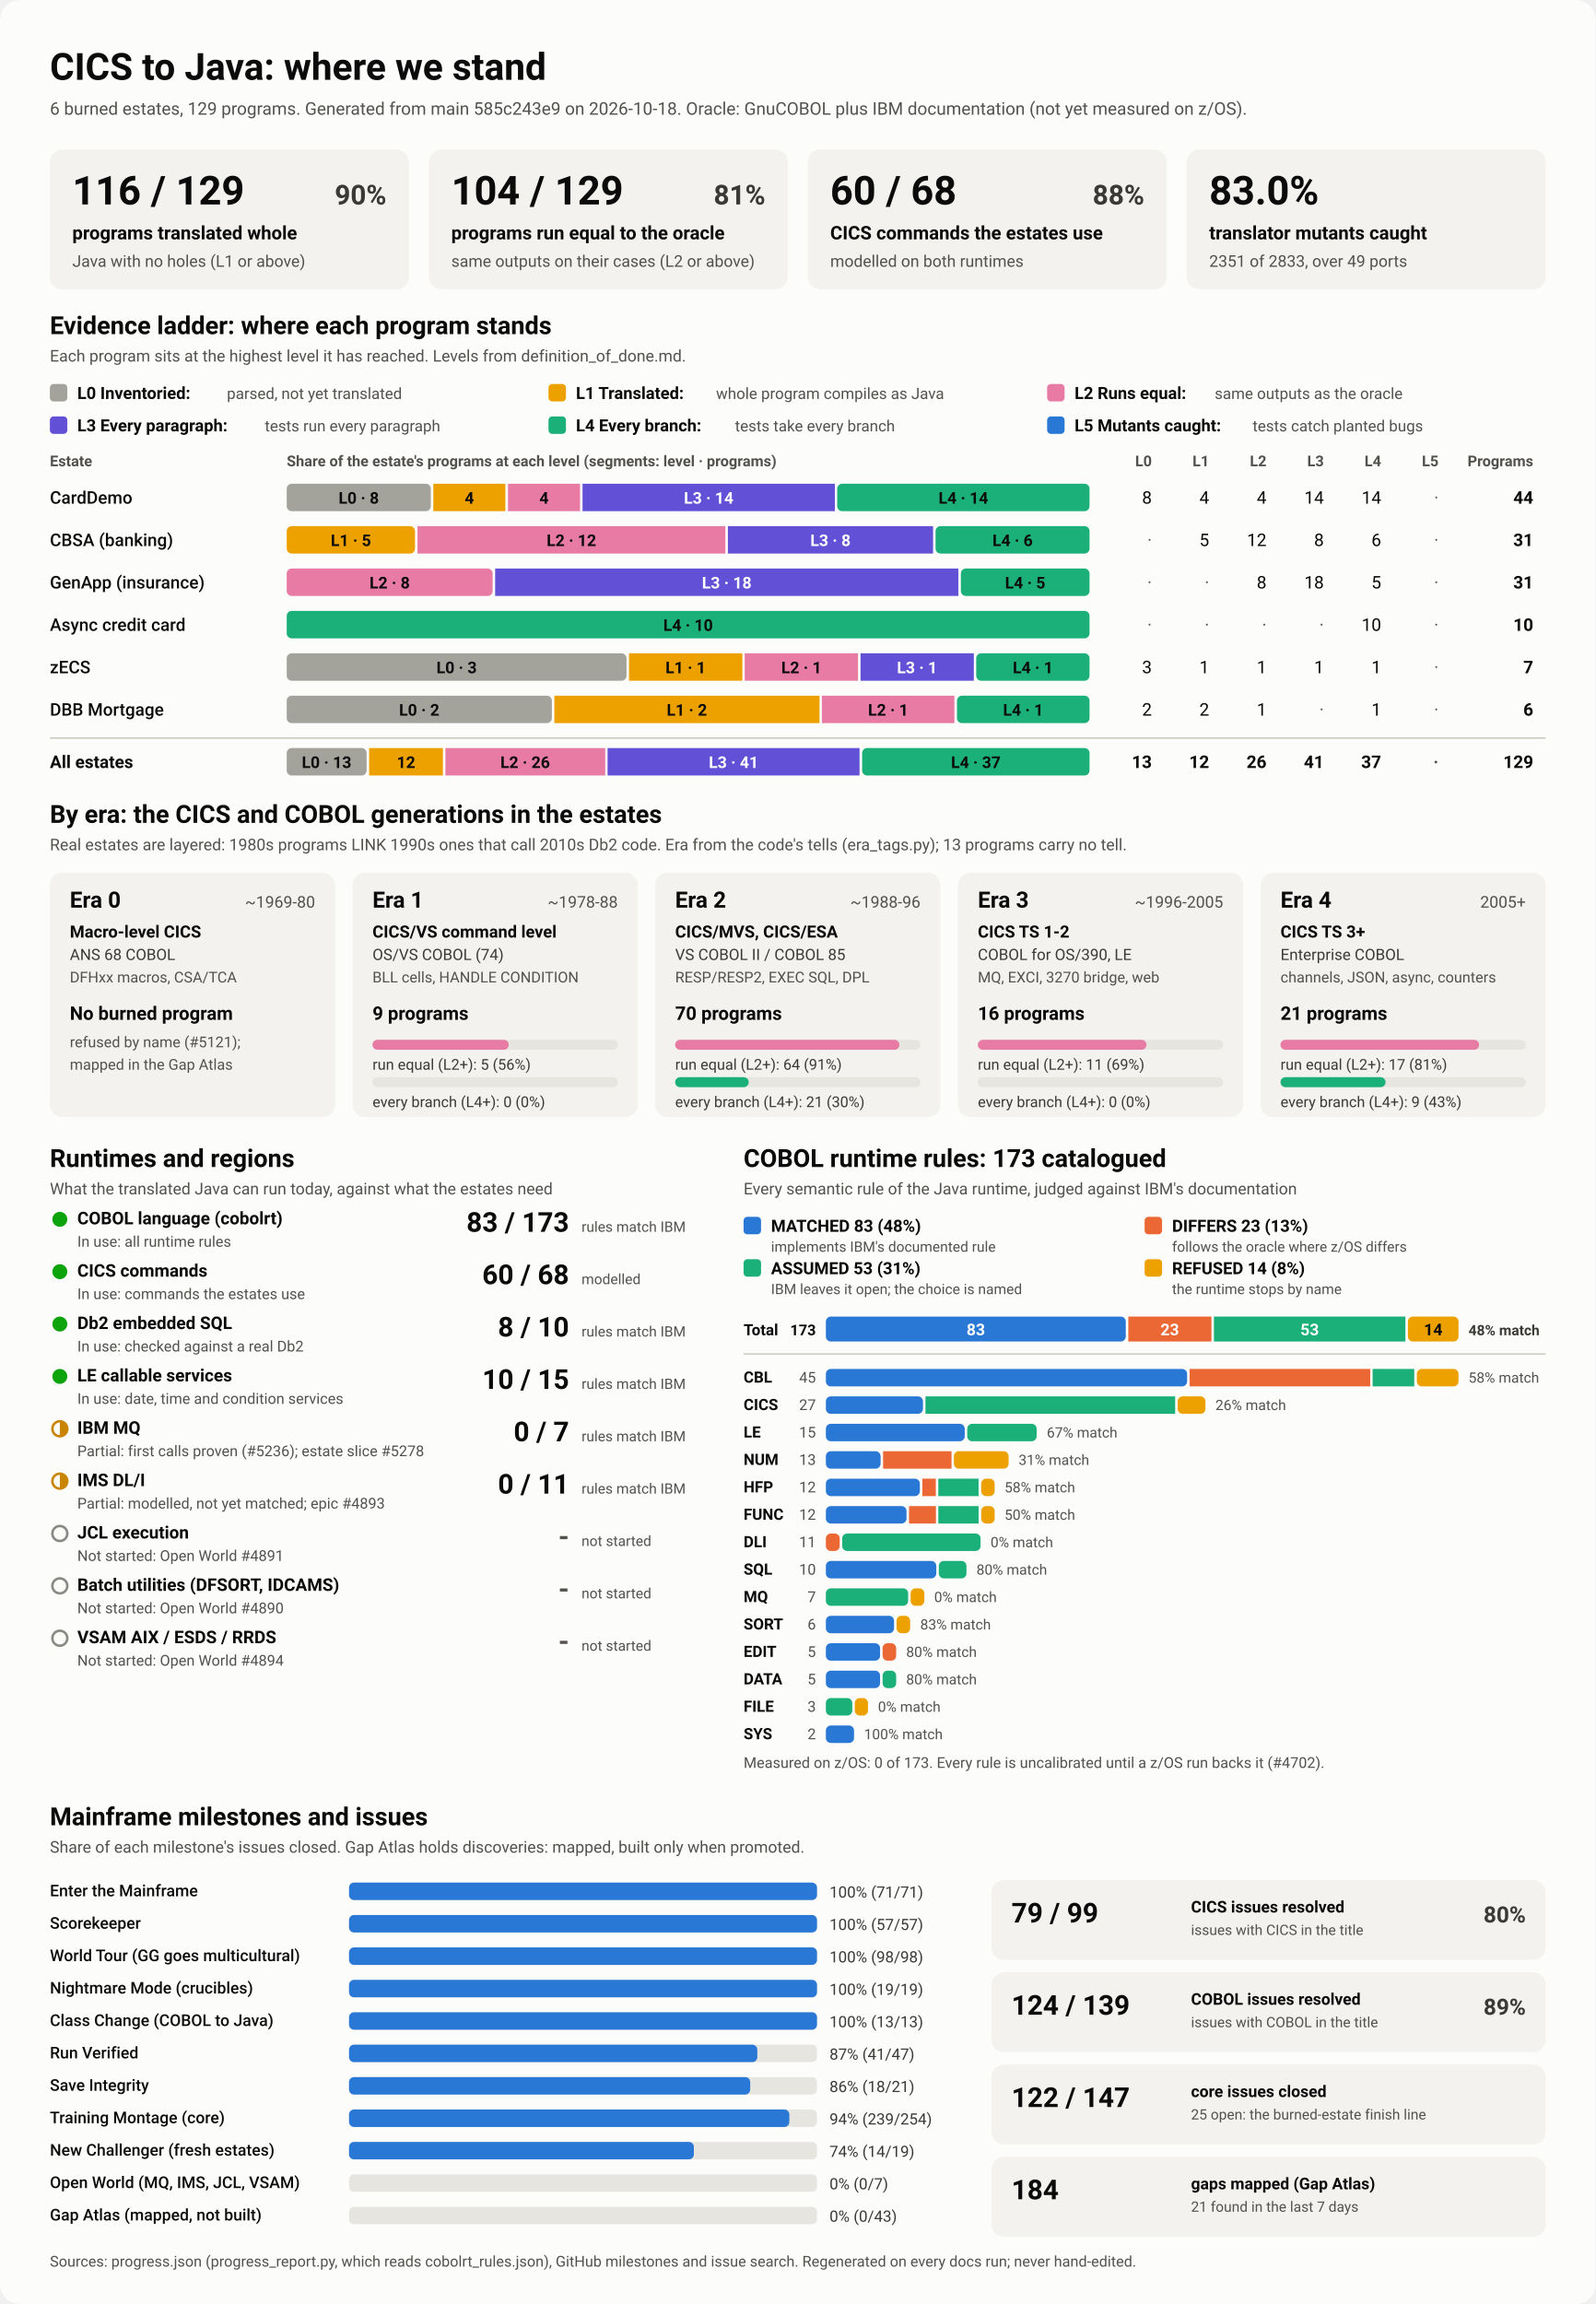
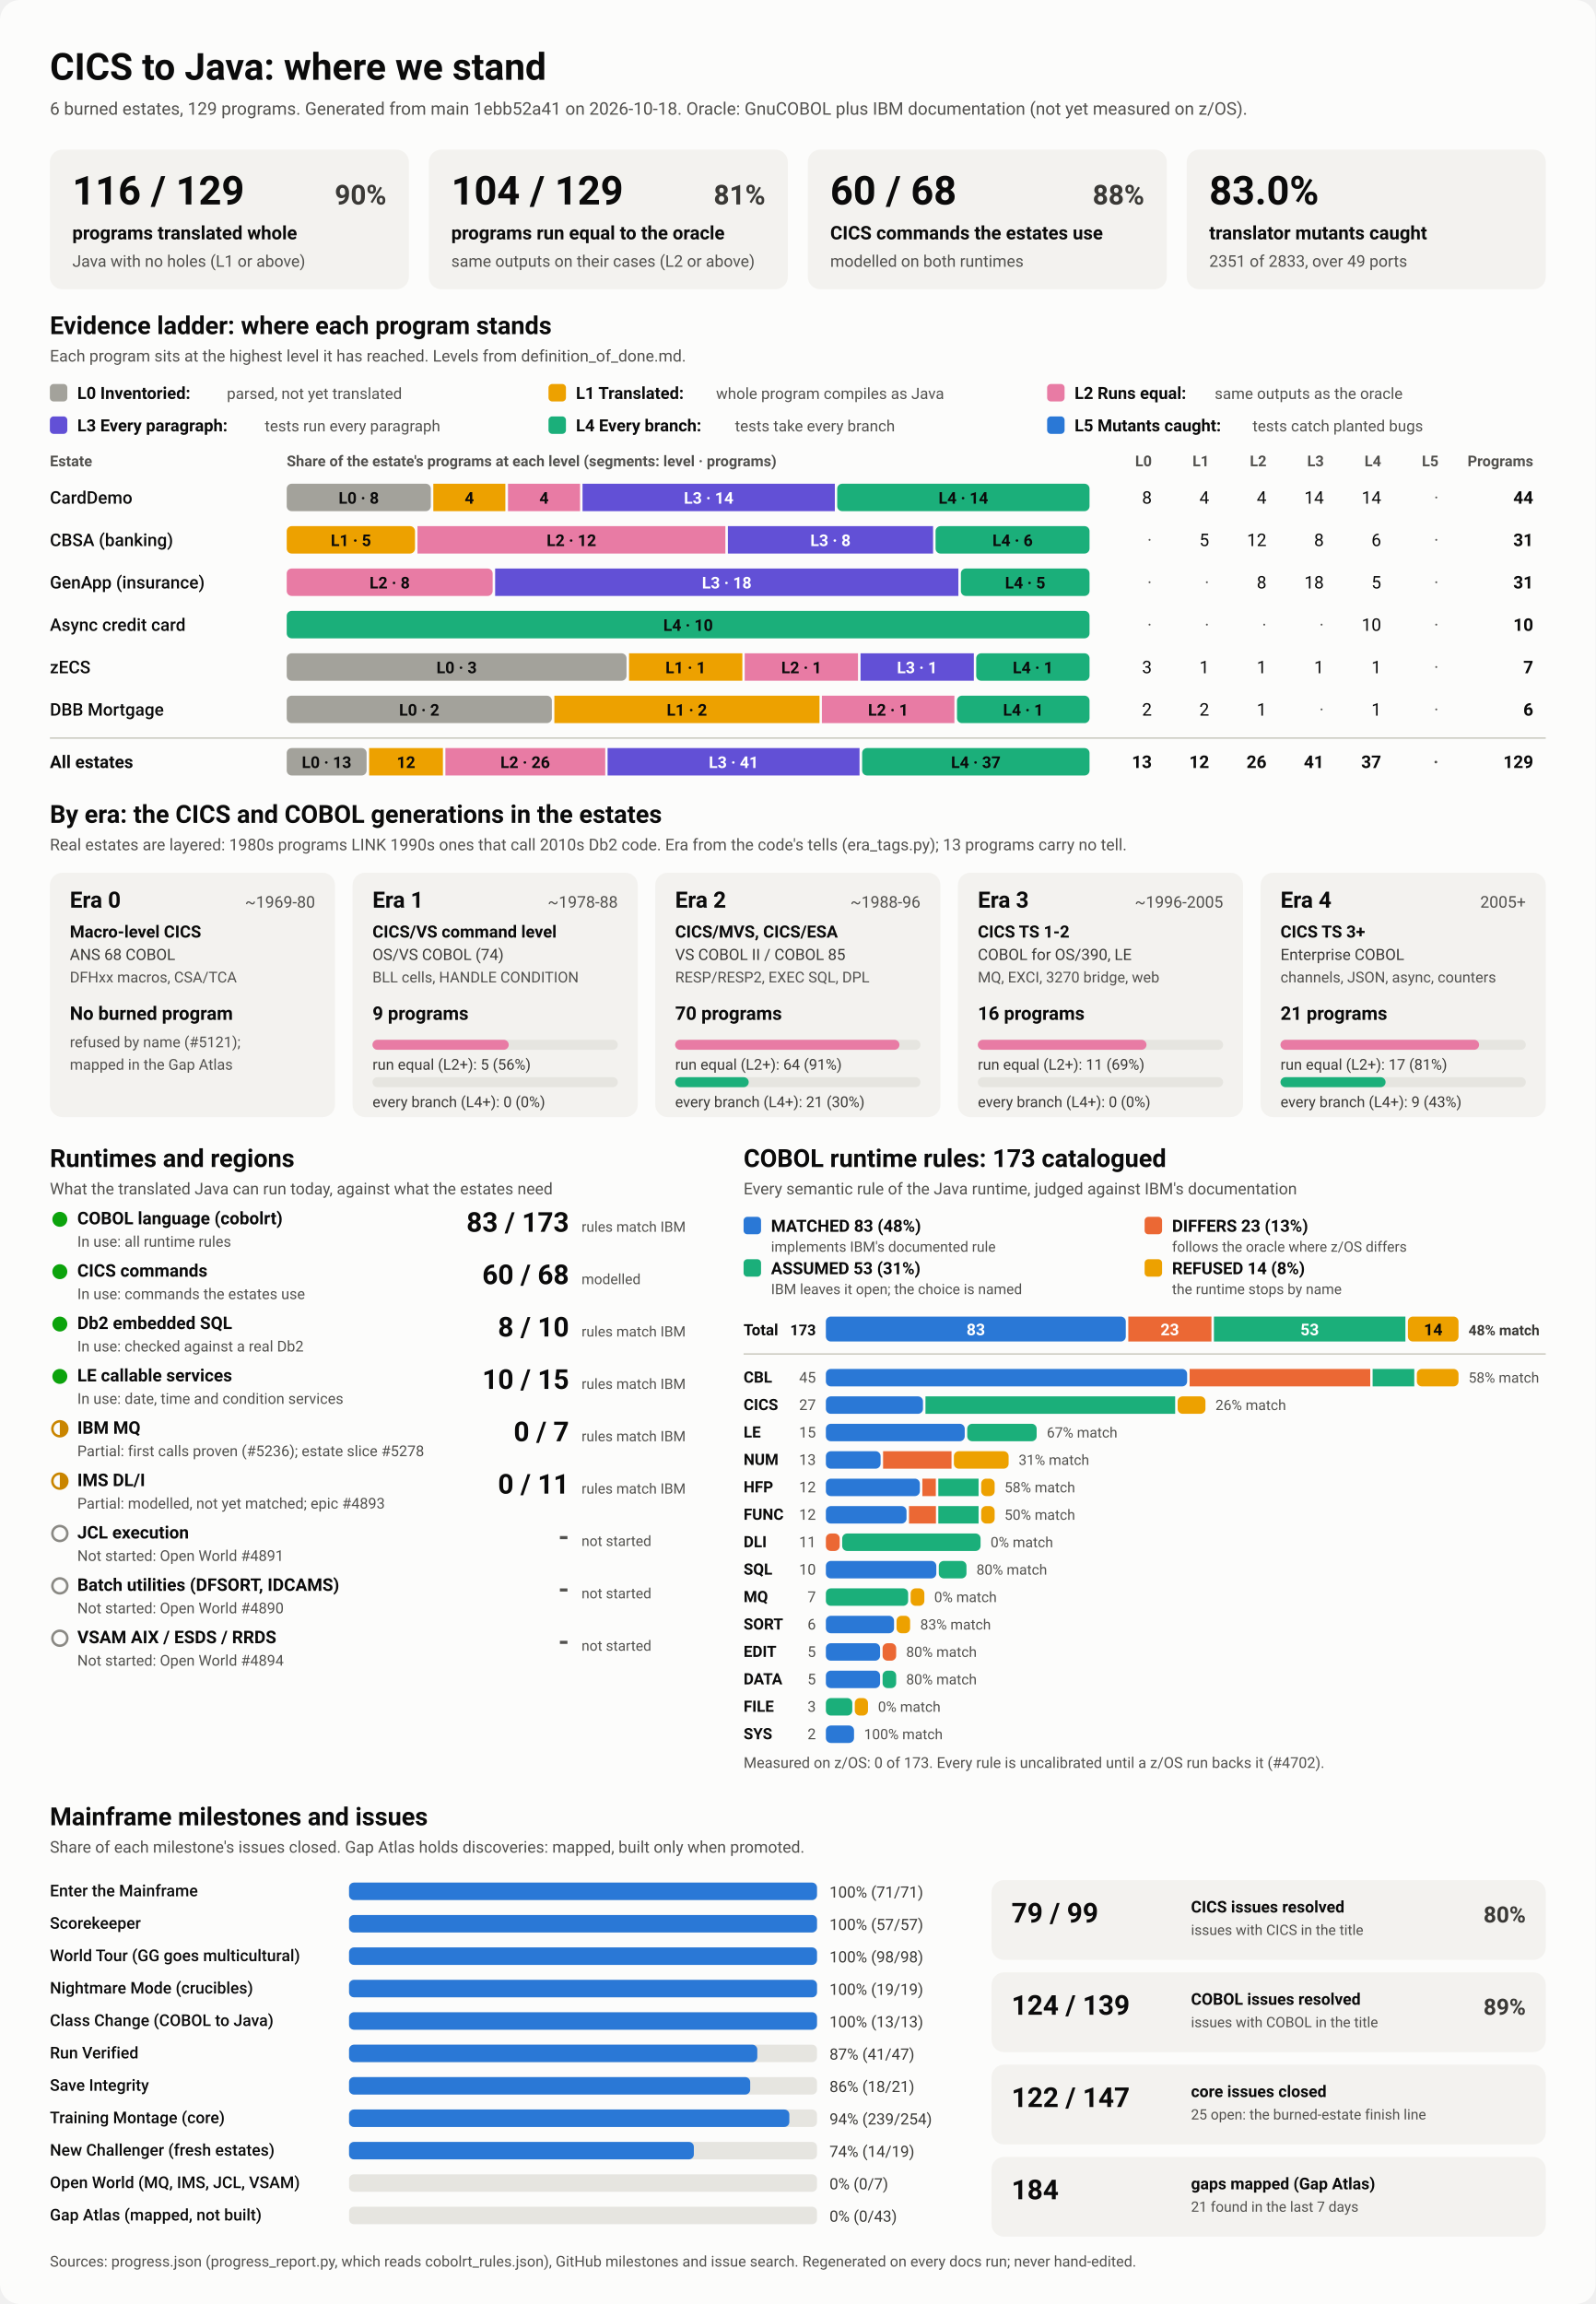
<svg xmlns="http://www.w3.org/2000/svg" viewBox="0 0 1280 1848" width="1280" height="1848" role="img" aria-labelledby="ttl">
  <style>
    svg { font-family: system-ui, -apple-system, 'Segoe UI', Roboto, Helvetica, Arial, sans-serif; }
    .bg { fill: #fcfcfb; }
    .card { fill: #f3f2ef; }
    .track { fill: #e6e5e0; }
    .rule { stroke: #c3c2b7; stroke-width: 1; }
    .t1 { fill: #0b0b0b; } .t2 { fill: #3a3936; } .t3 { fill: #52514e; }
    .on-dark { fill: #ffffff; } .on-light { fill: #0b0b0b; }
    .lv0 { fill: #a3a29b; } .lv1 { fill: #eda100; } .lv2 { fill: #e87ba4; } .lv3 { fill: #6250d6; } .lv4 { fill: #1baf7a; } .lv5 { fill: #2a78d6; } 
    .s0 { fill: #2a78d6; } .s1 { fill: #eb6834; } .s2 { fill: #1baf7a; } .s3 { fill: #eda100; } 
    .prog { fill: #2a78d6; }
    .st-good { fill: #0ca30c; } .st-warn { fill: none; stroke: #c98500; stroke-width: 2; }
    .st-warn-fill { fill: #c98500; } .st-none { fill: none; stroke: #8a8984; stroke-width: 2; }
    @media (prefers-color-scheme: dark) {
      .bg { fill: #1a1a19; } .card { fill: #242422; } .track { fill: #383835; } .rule { stroke: #52514e; }
      .t1 { fill: #f0efec; } .t2 { fill: #dddcd6; } .t3 { fill: #c3c2b7; }
      .on-light { fill: #0b0b0b; } .prog { fill: #3987e5; }
      .lv0 { fill: #6b6a64; } .lv1 { fill: #c98500; } .lv2 { fill: #d55181; } .lv3 { fill: #9085e9; } .lv4 { fill: #199e70; } .lv5 { fill: #3987e5; } 
      .s0 { fill: #3987e5; } .s1 { fill: #d95926; } .s2 { fill: #199e70; } .s3 { fill: #c98500; } 
    }
  </style>
  <rect class="bg" width="1280" height="1848" rx="16" />
  <text x="40.0" y="64.0" class="t1" font-size="30" font-weight="700" text-anchor="start">CICS to Java: where we stand</text>
-   <text x="40.0" y="92.0" class="t3" font-size="14" font-weight="400" text-anchor="start">6 burned estates, 129 programs. Generated from main 585c243e9 on 2026-10-18. Oracle: GnuCOBOL plus IBM documentation (not yet measured on z/OS).</text>
+   <text x="40.0" y="92.0" class="t3" font-size="14" font-weight="400" text-anchor="start">6 burned estates, 129 programs. Generated from main 1ebb52a41 on 2026-10-18. Oracle: GnuCOBOL plus IBM documentation (not yet measured on z/OS).</text>
  <rect x="40.0" y="120.0" width="288.0" height="112.0" rx="10" class="card" />
  <text x="58.0" y="164.0" class="t1" font-size="32" font-weight="700" text-anchor="start">116 / 129</text>
  <text x="310.0" y="164.0" class="t2" font-size="22" font-weight="600" text-anchor="end">90%</text>
  <text x="58.0" y="192.0" class="t1" font-size="15" font-weight="600" text-anchor="start">programs translated whole</text>
  <text x="58.0" y="214.0" class="t3" font-size="13" font-weight="400" text-anchor="start">Java with no holes (L1 or above)</text>
  <rect x="344.0" y="120.0" width="288.0" height="112.0" rx="10" class="card" />
  <text x="362.0" y="164.0" class="t1" font-size="32" font-weight="700" text-anchor="start">104 / 129</text>
  <text x="614.0" y="164.0" class="t2" font-size="22" font-weight="600" text-anchor="end">81%</text>
  <text x="362.0" y="192.0" class="t1" font-size="15" font-weight="600" text-anchor="start">programs run equal to the oracle</text>
  <text x="362.0" y="214.0" class="t3" font-size="13" font-weight="400" text-anchor="start">same outputs on their cases (L2 or above)</text>
  <rect x="648.0" y="120.0" width="288.0" height="112.0" rx="10" class="card" />
  <text x="666.0" y="164.0" class="t1" font-size="32" font-weight="700" text-anchor="start">60 / 68</text>
  <text x="918.0" y="164.0" class="t2" font-size="22" font-weight="600" text-anchor="end">88%</text>
  <text x="666.0" y="192.0" class="t1" font-size="15" font-weight="600" text-anchor="start">CICS commands the estates use</text>
  <text x="666.0" y="214.0" class="t3" font-size="13" font-weight="400" text-anchor="start">modelled on both runtimes</text>
  <rect x="952.0" y="120.0" width="288.0" height="112.0" rx="10" class="card" />
  <text x="970.0" y="164.0" class="t1" font-size="32" font-weight="700" text-anchor="start">83.0%</text>
  <text x="970.0" y="192.0" class="t1" font-size="15" font-weight="600" text-anchor="start">translator mutants caught</text>
  <text x="970.0" y="214.0" class="t3" font-size="13" font-weight="400" text-anchor="start">2351 of 2833, over 49 ports</text>
  <text x="40.0" y="268.0" class="t1" font-size="20" font-weight="700" text-anchor="start">Evidence ladder: where each program stands</text>
  <text x="40.0" y="290.0" class="t3" font-size="13" font-weight="400" text-anchor="start">Each program sits at the highest level it has reached. Levels from definition_of_done.md.</text>
  <rect x="40.0" y="308.0" width="14.0" height="14.0" rx="3" class="lv0" />
  <text x="62.0" y="320.0" class="t1" font-size="13.5" font-weight="600" text-anchor="start">L0 Inventoried:</text>
  <text x="182.0" y="320.0" class="t3" font-size="12.5" font-weight="400" text-anchor="start">parsed, not yet translated</text>
  <rect x="440.0" y="308.0" width="14.0" height="14.0" rx="3" class="lv1" />
  <text x="462.0" y="320.0" class="t1" font-size="13.5" font-weight="600" text-anchor="start">L1 Translated:</text>
  <text x="574.4" y="320.0" class="t3" font-size="12.5" font-weight="400" text-anchor="start">whole program compiles as Java</text>
  <rect x="840.0" y="308.0" width="14.0" height="14.0" rx="3" class="lv2" />
  <text x="862.0" y="320.0" class="t1" font-size="13.5" font-weight="600" text-anchor="start">L2 Runs equal:</text>
  <text x="974.4" y="320.0" class="t3" font-size="12.5" font-weight="400" text-anchor="start">same outputs as the oracle</text>
  <rect x="40.0" y="334.0" width="14.0" height="14.0" rx="3" class="lv3" />
  <text x="62.0" y="346.0" class="t1" font-size="13.5" font-weight="600" text-anchor="start">L3 Every paragraph:</text>
  <text x="212.4" y="346.0" class="t3" font-size="12.5" font-weight="400" text-anchor="start">tests run every paragraph</text>
  <rect x="440.0" y="334.0" width="14.0" height="14.0" rx="3" class="lv4" />
  <text x="462.0" y="346.0" class="t1" font-size="13.5" font-weight="600" text-anchor="start">L4 Every branch:</text>
  <text x="589.6" y="346.0" class="t3" font-size="12.5" font-weight="400" text-anchor="start">tests take every branch</text>
  <rect x="840.0" y="334.0" width="14.0" height="14.0" rx="3" class="lv5" />
  <text x="862.0" y="346.0" class="t1" font-size="13.5" font-weight="600" text-anchor="start">L5 Mutants caught:</text>
  <text x="1004.8" y="346.0" class="t3" font-size="12.5" font-weight="400" text-anchor="start">tests catch planted bugs</text>
  <text x="40.0" y="374.0" class="t3" font-size="12" font-weight="600" text-anchor="start">Estate</text>
  <text x="230.0" y="374.0" class="t3" font-size="12" font-weight="600" text-anchor="start">Share of the estate's programs at each level (segments: level · programs)</text>
  <text x="924.0" y="374.0" class="t3" font-size="12" font-weight="600" text-anchor="end">L0</text>
  <text x="970.0" y="374.0" class="t3" font-size="12" font-weight="600" text-anchor="end">L1</text>
  <text x="1016.0" y="374.0" class="t3" font-size="12" font-weight="600" text-anchor="end">L2</text>
  <text x="1062.0" y="374.0" class="t3" font-size="12" font-weight="600" text-anchor="end">L3</text>
  <text x="1108.0" y="374.0" class="t3" font-size="12" font-weight="600" text-anchor="end">L4</text>
  <text x="1154.0" y="374.0" class="t3" font-size="12" font-weight="600" text-anchor="end">L5</text>
  <text x="1230.0" y="374.0" class="t3" font-size="12" font-weight="600" text-anchor="end">Programs</text>
  <text x="40.0" y="404.0" class="t1" font-size="14" font-weight="500" text-anchor="start">CardDemo</text>
  <rect x="230.0" y="388.0" width="115.6" height="22.0" rx="4" class="lv0" />
  <text x="287.8" y="404.0" class="on-light" font-size="13" font-weight="600" text-anchor="middle">L0 · 8</text>
  <rect x="347.6" y="388.0" width="57.8" height="22.0" rx="0" class="lv1" />
  <text x="376.5" y="404.0" class="on-light" font-size="13" font-weight="600" text-anchor="middle">4</text>
  <rect x="407.5" y="388.0" width="57.8" height="22.0" rx="0" class="lv2" />
  <text x="436.4" y="404.0" class="on-light" font-size="13" font-weight="600" text-anchor="middle">4</text>
  <rect x="467.3" y="388.0" width="202.4" height="22.0" rx="0" class="lv3" />
  <text x="568.5" y="404.0" class="on-dark" font-size="13" font-weight="600" text-anchor="middle">L3 · 14</text>
  <rect x="671.6" y="388.0" width="202.4" height="22.0" rx="4" class="lv4" />
  <text x="772.8" y="404.0" class="on-light" font-size="13" font-weight="600" text-anchor="middle">L4 · 14</text>
  <text x="924.0" y="404.0" class="t1" font-size="14" font-weight="400" text-anchor="end">8</text>
  <text x="970.0" y="404.0" class="t1" font-size="14" font-weight="400" text-anchor="end">4</text>
  <text x="1016.0" y="404.0" class="t1" font-size="14" font-weight="400" text-anchor="end">4</text>
  <text x="1062.0" y="404.0" class="t1" font-size="14" font-weight="400" text-anchor="end">14</text>
  <text x="1108.0" y="404.0" class="t1" font-size="14" font-weight="400" text-anchor="end">14</text>
  <text x="1154.0" y="404.0" class="t3" font-size="14" font-weight="400" text-anchor="end">·</text>
  <text x="1230.0" y="404.0" class="t1" font-size="14" font-weight="700" text-anchor="end">44</text>
  <text x="40.0" y="438.0" class="t1" font-size="14" font-weight="500" text-anchor="start">CBSA (banking)</text>
  <rect x="230.0" y="422.0" width="102.9" height="22.0" rx="4" class="lv1" />
  <text x="281.5" y="438.0" class="on-light" font-size="13" font-weight="600" text-anchor="middle">L1 · 5</text>
  <rect x="334.9" y="422.0" width="247.0" height="22.0" rx="0" class="lv2" />
  <text x="458.4" y="438.0" class="on-light" font-size="13" font-weight="600" text-anchor="middle">L2 · 12</text>
  <rect x="583.9" y="422.0" width="164.6" height="22.0" rx="0" class="lv3" />
  <text x="666.2" y="438.0" class="on-dark" font-size="13" font-weight="600" text-anchor="middle">L3 · 8</text>
  <rect x="750.5" y="422.0" width="123.5" height="22.0" rx="4" class="lv4" />
  <text x="812.3" y="438.0" class="on-light" font-size="13" font-weight="600" text-anchor="middle">L4 · 6</text>
  <text x="924.0" y="438.0" class="t3" font-size="14" font-weight="400" text-anchor="end">·</text>
  <text x="970.0" y="438.0" class="t1" font-size="14" font-weight="400" text-anchor="end">5</text>
  <text x="1016.0" y="438.0" class="t1" font-size="14" font-weight="400" text-anchor="end">12</text>
  <text x="1062.0" y="438.0" class="t1" font-size="14" font-weight="400" text-anchor="end">8</text>
  <text x="1108.0" y="438.0" class="t1" font-size="14" font-weight="400" text-anchor="end">6</text>
  <text x="1154.0" y="438.0" class="t3" font-size="14" font-weight="400" text-anchor="end">·</text>
  <text x="1230.0" y="438.0" class="t1" font-size="14" font-weight="700" text-anchor="end">31</text>
  <text x="40.0" y="472.0" class="t1" font-size="14" font-weight="500" text-anchor="start">GenApp (insurance)</text>
  <rect x="230.0" y="456.0" width="165.2" height="22.0" rx="4" class="lv2" />
  <text x="312.6" y="472.0" class="on-light" font-size="13" font-weight="600" text-anchor="middle">L2 · 8</text>
  <rect x="397.2" y="456.0" width="371.6" height="22.0" rx="0" class="lv3" />
  <text x="583.0" y="472.0" class="on-dark" font-size="13" font-weight="600" text-anchor="middle">L3 · 18</text>
  <rect x="770.8" y="456.0" width="103.2" height="22.0" rx="4" class="lv4" />
  <text x="822.4" y="472.0" class="on-light" font-size="13" font-weight="600" text-anchor="middle">L4 · 5</text>
  <text x="924.0" y="472.0" class="t3" font-size="14" font-weight="400" text-anchor="end">·</text>
  <text x="970.0" y="472.0" class="t3" font-size="14" font-weight="400" text-anchor="end">·</text>
  <text x="1016.0" y="472.0" class="t1" font-size="14" font-weight="400" text-anchor="end">8</text>
  <text x="1062.0" y="472.0" class="t1" font-size="14" font-weight="400" text-anchor="end">18</text>
  <text x="1108.0" y="472.0" class="t1" font-size="14" font-weight="400" text-anchor="end">5</text>
  <text x="1154.0" y="472.0" class="t3" font-size="14" font-weight="400" text-anchor="end">·</text>
  <text x="1230.0" y="472.0" class="t1" font-size="14" font-weight="700" text-anchor="end">31</text>
  <text x="40.0" y="506.0" class="t1" font-size="14" font-weight="500" text-anchor="start">Async credit card</text>
  <rect x="230.0" y="490.0" width="644.0" height="22.0" rx="4" class="lv4" />
  <text x="552.0" y="506.0" class="on-light" font-size="13" font-weight="600" text-anchor="middle">L4 · 10</text>
  <text x="924.0" y="506.0" class="t3" font-size="14" font-weight="400" text-anchor="end">·</text>
  <text x="970.0" y="506.0" class="t3" font-size="14" font-weight="400" text-anchor="end">·</text>
  <text x="1016.0" y="506.0" class="t3" font-size="14" font-weight="400" text-anchor="end">·</text>
  <text x="1062.0" y="506.0" class="t3" font-size="14" font-weight="400" text-anchor="end">·</text>
  <text x="1108.0" y="506.0" class="t1" font-size="14" font-weight="400" text-anchor="end">10</text>
  <text x="1154.0" y="506.0" class="t3" font-size="14" font-weight="400" text-anchor="end">·</text>
  <text x="1230.0" y="506.0" class="t1" font-size="14" font-weight="700" text-anchor="end">10</text>
  <text x="40.0" y="540.0" class="t1" font-size="14" font-weight="500" text-anchor="start">zECS</text>
  <rect x="230.0" y="524.0" width="272.6" height="22.0" rx="4" class="lv0" />
  <text x="366.3" y="540.0" class="on-light" font-size="13" font-weight="600" text-anchor="middle">L0 · 3</text>
  <rect x="504.6" y="524.0" width="90.9" height="22.0" rx="0" class="lv1" />
  <text x="550.0" y="540.0" class="on-light" font-size="13" font-weight="600" text-anchor="middle">L1 · 1</text>
  <rect x="597.4" y="524.0" width="90.9" height="22.0" rx="0" class="lv2" />
  <text x="642.9" y="540.0" class="on-light" font-size="13" font-weight="600" text-anchor="middle">L2 · 1</text>
  <rect x="690.3" y="524.0" width="90.9" height="22.0" rx="0" class="lv3" />
  <text x="735.7" y="540.0" class="on-dark" font-size="13" font-weight="600" text-anchor="middle">L3 · 1</text>
  <rect x="783.1" y="524.0" width="90.9" height="22.0" rx="4" class="lv4" />
  <text x="828.6" y="540.0" class="on-light" font-size="13" font-weight="600" text-anchor="middle">L4 · 1</text>
  <text x="924.0" y="540.0" class="t1" font-size="14" font-weight="400" text-anchor="end">3</text>
  <text x="970.0" y="540.0" class="t1" font-size="14" font-weight="400" text-anchor="end">1</text>
  <text x="1016.0" y="540.0" class="t1" font-size="14" font-weight="400" text-anchor="end">1</text>
  <text x="1062.0" y="540.0" class="t1" font-size="14" font-weight="400" text-anchor="end">1</text>
  <text x="1108.0" y="540.0" class="t1" font-size="14" font-weight="400" text-anchor="end">1</text>
  <text x="1154.0" y="540.0" class="t3" font-size="14" font-weight="400" text-anchor="end">·</text>
  <text x="1230.0" y="540.0" class="t1" font-size="14" font-weight="700" text-anchor="end">7</text>
  <text x="40.0" y="574.0" class="t1" font-size="14" font-weight="500" text-anchor="start">DBB Mortgage</text>
  <rect x="230.0" y="558.0" width="212.7" height="22.0" rx="4" class="lv0" />
  <text x="336.3" y="574.0" class="on-light" font-size="13" font-weight="600" text-anchor="middle">L0 · 2</text>
  <rect x="444.7" y="558.0" width="212.7" height="22.0" rx="0" class="lv1" />
  <text x="551.0" y="574.0" class="on-light" font-size="13" font-weight="600" text-anchor="middle">L1 · 2</text>
  <rect x="659.3" y="558.0" width="106.3" height="22.0" rx="0" class="lv2" />
  <text x="712.5" y="574.0" class="on-light" font-size="13" font-weight="600" text-anchor="middle">L2 · 1</text>
  <rect x="767.7" y="558.0" width="106.3" height="22.0" rx="4" class="lv4" />
  <text x="820.8" y="574.0" class="on-light" font-size="13" font-weight="600" text-anchor="middle">L4 · 1</text>
  <text x="924.0" y="574.0" class="t1" font-size="14" font-weight="400" text-anchor="end">2</text>
  <text x="970.0" y="574.0" class="t1" font-size="14" font-weight="400" text-anchor="end">2</text>
  <text x="1016.0" y="574.0" class="t1" font-size="14" font-weight="400" text-anchor="end">1</text>
  <text x="1062.0" y="574.0" class="t3" font-size="14" font-weight="400" text-anchor="end">·</text>
  <text x="1108.0" y="574.0" class="t1" font-size="14" font-weight="400" text-anchor="end">1</text>
  <text x="1154.0" y="574.0" class="t3" font-size="14" font-weight="400" text-anchor="end">·</text>
  <text x="1230.0" y="574.0" class="t1" font-size="14" font-weight="700" text-anchor="end">6</text>
  <line x1="40" x2="1240" y1="592" y2="592" class="rule" />
  <text x="40.0" y="616.0" class="t1" font-size="14" font-weight="700" text-anchor="start">All estates</text>
  <rect x="230.0" y="600.0" width="64.1" height="22.0" rx="4" class="lv0" />
  <text x="262.0" y="616.0" class="on-light" font-size="13" font-weight="600" text-anchor="middle">L0 · 13</text>
  <rect x="296.1" y="600.0" width="59.2" height="22.0" rx="0" class="lv1" />
  <text x="325.7" y="616.0" class="on-light" font-size="13" font-weight="600" text-anchor="middle">12</text>
  <rect x="357.3" y="600.0" width="128.2" height="22.0" rx="0" class="lv2" />
  <text x="421.3" y="616.0" class="on-light" font-size="13" font-weight="600" text-anchor="middle">L2 · 26</text>
  <rect x="487.4" y="600.0" width="202.1" height="22.0" rx="0" class="lv3" />
  <text x="588.5" y="616.0" class="on-dark" font-size="13" font-weight="600" text-anchor="middle">L3 · 41</text>
  <rect x="691.6" y="600.0" width="182.4" height="22.0" rx="4" class="lv4" />
  <text x="782.8" y="616.0" class="on-light" font-size="13" font-weight="600" text-anchor="middle">L4 · 37</text>
  <text x="924.0" y="616.0" class="t1" font-size="14" font-weight="700" text-anchor="end">13</text>
  <text x="970.0" y="616.0" class="t1" font-size="14" font-weight="700" text-anchor="end">12</text>
  <text x="1016.0" y="616.0" class="t1" font-size="14" font-weight="700" text-anchor="end">26</text>
  <text x="1062.0" y="616.0" class="t1" font-size="14" font-weight="700" text-anchor="end">41</text>
  <text x="1108.0" y="616.0" class="t1" font-size="14" font-weight="700" text-anchor="end">37</text>
  <text x="1154.0" y="616.0" class="t3" font-size="14" font-weight="700" text-anchor="end">·</text>
  <text x="1230.0" y="616.0" class="t1" font-size="14" font-weight="700" text-anchor="end">129</text>
  <text x="40.0" y="660.0" class="t1" font-size="20" font-weight="700" text-anchor="start">By era: the CICS and COBOL generations in the estates</text>
  <text x="40.0" y="682.0" class="t3" font-size="13" font-weight="400" text-anchor="start">Real estates are layered: 1980s programs LINK 1990s ones that call 2010s Db2 code. Era from the code's tells (era_tags.py); 13 programs carry no tell.</text>
  <rect x="40.0" y="700.0" width="228.8" height="196.0" rx="10" class="card" />
  <text x="56.0" y="728.0" class="t1" font-size="18" font-weight="700" text-anchor="start">Era 0</text>
  <text x="252.8" y="728.0" class="t3" font-size="13" font-weight="400" text-anchor="end">~1969-80</text>
  <text x="56.0" y="752.0" class="t1" font-size="13.5" font-weight="600" text-anchor="start">Macro-level CICS</text>
  <text x="56.0" y="770.0" class="t2" font-size="12.5" font-weight="400" text-anchor="start">ANS 68 COBOL</text>
  <text x="56.0" y="788.0" class="t3" font-size="12" font-weight="400" text-anchor="start">DFHxx macros, CSA/TCA</text>
  <text x="56.0" y="818.0" class="t1" font-size="15" font-weight="700" text-anchor="start">No burned program</text>
  <text x="56.0" y="840.0" class="t3" font-size="12" font-weight="400" text-anchor="start">refused by name (#5121);</text>
  <text x="56.0" y="858.0" class="t3" font-size="12" font-weight="400" text-anchor="start">mapped in the Gap Atlas</text>
  <rect x="282.8" y="700.0" width="228.8" height="196.0" rx="10" class="card" />
  <text x="298.8" y="728.0" class="t1" font-size="18" font-weight="700" text-anchor="start">Era 1</text>
  <text x="495.6" y="728.0" class="t3" font-size="13" font-weight="400" text-anchor="end">~1978-88</text>
  <text x="298.8" y="752.0" class="t1" font-size="13.5" font-weight="600" text-anchor="start">CICS/VS command level</text>
  <text x="298.8" y="770.0" class="t2" font-size="12.5" font-weight="400" text-anchor="start">OS/VS COBOL (74)</text>
  <text x="298.8" y="788.0" class="t3" font-size="12" font-weight="400" text-anchor="start">BLL cells, HANDLE CONDITION</text>
  <text x="298.8" y="818.0" class="t1" font-size="15" font-weight="700" text-anchor="start">9 programs</text>
  <rect x="298.8" y="834.0" width="196.8" height="8.0" rx="4" class="track" />
  <rect x="298.8" y="834.0" width="109.3" height="8.0" rx="4" class="lv2" />
  <text x="298.8" y="858.0" class="t2" font-size="12" font-weight="400" text-anchor="start">run equal (L2+): 5 (56%)</text>
  <rect x="298.8" y="864.0" width="196.8" height="8.0" rx="4" class="track" />
  <text x="298.8" y="888.0" class="t2" font-size="12" font-weight="400" text-anchor="start">every branch (L4+): 0 (0%)</text>
  <rect x="525.6" y="700.0" width="228.8" height="196.0" rx="10" class="card" />
  <text x="541.6" y="728.0" class="t1" font-size="18" font-weight="700" text-anchor="start">Era 2</text>
  <text x="738.4" y="728.0" class="t3" font-size="13" font-weight="400" text-anchor="end">~1988-96</text>
  <text x="541.6" y="752.0" class="t1" font-size="13.5" font-weight="600" text-anchor="start">CICS/MVS, CICS/ESA</text>
  <text x="541.6" y="770.0" class="t2" font-size="12.5" font-weight="400" text-anchor="start">VS COBOL II / COBOL 85</text>
  <text x="541.6" y="788.0" class="t3" font-size="12" font-weight="400" text-anchor="start">RESP/RESP2, EXEC SQL, DPL</text>
  <text x="541.6" y="818.0" class="t1" font-size="15" font-weight="700" text-anchor="start">70 programs</text>
  <rect x="541.6" y="834.0" width="196.8" height="8.0" rx="4" class="track" />
  <rect x="541.6" y="834.0" width="179.9" height="8.0" rx="4" class="lv2" />
  <text x="541.6" y="858.0" class="t2" font-size="12" font-weight="400" text-anchor="start">run equal (L2+): 64 (91%)</text>
  <rect x="541.6" y="864.0" width="196.8" height="8.0" rx="4" class="track" />
  <rect x="541.6" y="864.0" width="59.0" height="8.0" rx="4" class="lv4" />
  <text x="541.6" y="888.0" class="t2" font-size="12" font-weight="400" text-anchor="start">every branch (L4+): 21 (30%)</text>
  <rect x="768.4" y="700.0" width="228.8" height="196.0" rx="10" class="card" />
  <text x="784.4" y="728.0" class="t1" font-size="18" font-weight="700" text-anchor="start">Era 3</text>
  <text x="981.2" y="728.0" class="t3" font-size="13" font-weight="400" text-anchor="end">~1996-2005</text>
  <text x="784.4" y="752.0" class="t1" font-size="13.5" font-weight="600" text-anchor="start">CICS TS 1-2</text>
  <text x="784.4" y="770.0" class="t2" font-size="12.5" font-weight="400" text-anchor="start">COBOL for OS/390, LE</text>
  <text x="784.4" y="788.0" class="t3" font-size="12" font-weight="400" text-anchor="start">MQ, EXCI, 3270 bridge, web</text>
  <text x="784.4" y="818.0" class="t1" font-size="15" font-weight="700" text-anchor="start">16 programs</text>
  <rect x="784.4" y="834.0" width="196.8" height="8.0" rx="4" class="track" />
  <rect x="784.4" y="834.0" width="135.3" height="8.0" rx="4" class="lv2" />
  <text x="784.4" y="858.0" class="t2" font-size="12" font-weight="400" text-anchor="start">run equal (L2+): 11 (69%)</text>
  <rect x="784.4" y="864.0" width="196.8" height="8.0" rx="4" class="track" />
  <text x="784.4" y="888.0" class="t2" font-size="12" font-weight="400" text-anchor="start">every branch (L4+): 0 (0%)</text>
  <rect x="1011.2" y="700.0" width="228.8" height="196.0" rx="10" class="card" />
  <text x="1027.2" y="728.0" class="t1" font-size="18" font-weight="700" text-anchor="start">Era 4</text>
  <text x="1224.0" y="728.0" class="t3" font-size="13" font-weight="400" text-anchor="end">2005+</text>
  <text x="1027.2" y="752.0" class="t1" font-size="13.5" font-weight="600" text-anchor="start">CICS TS 3+</text>
  <text x="1027.2" y="770.0" class="t2" font-size="12.5" font-weight="400" text-anchor="start">Enterprise COBOL</text>
  <text x="1027.2" y="788.0" class="t3" font-size="12" font-weight="400" text-anchor="start">channels, JSON, async, counters</text>
  <text x="1027.2" y="818.0" class="t1" font-size="15" font-weight="700" text-anchor="start">21 programs</text>
  <rect x="1027.2" y="834.0" width="196.8" height="8.0" rx="4" class="track" />
  <rect x="1027.2" y="834.0" width="159.3" height="8.0" rx="4" class="lv2" />
  <text x="1027.2" y="858.0" class="t2" font-size="12" font-weight="400" text-anchor="start">run equal (L2+): 17 (81%)</text>
  <rect x="1027.2" y="864.0" width="196.8" height="8.0" rx="4" class="track" />
  <rect x="1027.2" y="864.0" width="84.3" height="8.0" rx="4" class="lv4" />
  <text x="1027.2" y="888.0" class="t2" font-size="12" font-weight="400" text-anchor="start">every branch (L4+): 9 (43%)</text>
  <text x="40.0" y="936.0" class="t1" font-size="20" font-weight="700" text-anchor="start">Runtimes and regions</text>
  <text x="40.0" y="958.0" class="t3" font-size="13" font-weight="400" text-anchor="start">What the translated Java can run today, against what the estates need</text>
  <circle cx="48" cy="978" r="6" class="st-good" />
  <text x="62.0" y="982.0" class="t1" font-size="14" font-weight="600" text-anchor="start">COBOL language (cobolrt)</text>
  <text x="62.0" y="1000.0" class="t3" font-size="12" font-weight="400" text-anchor="start">In use: all runtime rules</text>
  <text x="456.5" y="988.0" class="t1" font-size="22" font-weight="700" text-anchor="end">83 / 173</text>
  <text x="466.5" y="988.0" class="t3" font-size="11.5" font-weight="400" text-anchor="start">rules match IBM</text>
  <circle cx="48" cy="1020" r="6" class="st-good" />
  <text x="62.0" y="1024.0" class="t1" font-size="14" font-weight="600" text-anchor="start">CICS commands</text>
  <text x="62.0" y="1042.0" class="t3" font-size="12" font-weight="400" text-anchor="start">In use: commands the estates use</text>
  <text x="456.5" y="1030.0" class="t1" font-size="22" font-weight="700" text-anchor="end">60 / 68</text>
  <text x="466.5" y="1030.0" class="t3" font-size="11.5" font-weight="400" text-anchor="start">modelled</text>
  <circle cx="48" cy="1062" r="6" class="st-good" />
  <text x="62.0" y="1066.0" class="t1" font-size="14" font-weight="600" text-anchor="start">Db2 embedded SQL</text>
  <text x="62.0" y="1084.0" class="t3" font-size="12" font-weight="400" text-anchor="start">In use: checked against a real Db2</text>
  <text x="456.5" y="1072.0" class="t1" font-size="22" font-weight="700" text-anchor="end">8 / 10</text>
  <text x="466.5" y="1072.0" class="t3" font-size="11.5" font-weight="400" text-anchor="start">rules match IBM</text>
  <circle cx="48" cy="1104" r="6" class="st-good" />
  <text x="62.0" y="1108.0" class="t1" font-size="14" font-weight="600" text-anchor="start">LE callable services</text>
  <text x="62.0" y="1126.0" class="t3" font-size="12" font-weight="400" text-anchor="start">In use: date, time and condition services</text>
  <text x="456.5" y="1114.0" class="t1" font-size="22" font-weight="700" text-anchor="end">10 / 15</text>
  <text x="466.5" y="1114.0" class="t3" font-size="11.5" font-weight="400" text-anchor="start">rules match IBM</text>
  <circle cx="48" cy="1146" r="6" class="st-warn" />
  <path d="M 48 1140 A 6 6 0 0 1 48 1152 Z" class="st-warn-fill" />
  <text x="62.0" y="1150.0" class="t1" font-size="14" font-weight="600" text-anchor="start">IBM MQ</text>
  <text x="62.0" y="1168.0" class="t3" font-size="12" font-weight="400" text-anchor="start">Partial: first calls proven (#5236); estate slice #5278</text>
  <text x="456.5" y="1156.0" class="t1" font-size="22" font-weight="700" text-anchor="end">0 / 7</text>
  <text x="466.5" y="1156.0" class="t3" font-size="11.5" font-weight="400" text-anchor="start">rules match IBM</text>
  <circle cx="48" cy="1188" r="6" class="st-warn" />
  <path d="M 48 1182 A 6 6 0 0 1 48 1194 Z" class="st-warn-fill" />
  <text x="62.0" y="1192.0" class="t1" font-size="14" font-weight="600" text-anchor="start">IMS DL/I</text>
  <text x="62.0" y="1210.0" class="t3" font-size="12" font-weight="400" text-anchor="start">Partial: modelled, not yet matched; epic #4893</text>
  <text x="456.5" y="1198.0" class="t1" font-size="22" font-weight="700" text-anchor="end">0 / 11</text>
  <text x="466.5" y="1198.0" class="t3" font-size="11.5" font-weight="400" text-anchor="start">rules match IBM</text>
  <circle cx="48" cy="1230" r="6" class="st-none" />
  <text x="62.0" y="1234.0" class="t1" font-size="14" font-weight="600" text-anchor="start">JCL execution</text>
  <text x="62.0" y="1252.0" class="t3" font-size="12" font-weight="400" text-anchor="start">Not started: Open World #4891</text>
  <text x="456.5" y="1240.0" class="t3" font-size="22" font-weight="700" text-anchor="end">-</text>
  <text x="466.5" y="1240.0" class="t3" font-size="11.5" font-weight="400" text-anchor="start">not started</text>
  <circle cx="48" cy="1272" r="6" class="st-none" />
  <text x="62.0" y="1276.0" class="t1" font-size="14" font-weight="600" text-anchor="start">Batch utilities (DFSORT, IDCAMS)</text>
  <text x="62.0" y="1294.0" class="t3" font-size="12" font-weight="400" text-anchor="start">Not started: Open World #4890</text>
  <text x="456.5" y="1282.0" class="t3" font-size="22" font-weight="700" text-anchor="end">-</text>
  <text x="466.5" y="1282.0" class="t3" font-size="11.5" font-weight="400" text-anchor="start">not started</text>
  <circle cx="48" cy="1314" r="6" class="st-none" />
  <text x="62.0" y="1318.0" class="t1" font-size="14" font-weight="600" text-anchor="start">VSAM AIX / ESDS / RRDS</text>
  <text x="62.0" y="1336.0" class="t3" font-size="12" font-weight="400" text-anchor="start">Not started: Open World #4894</text>
  <text x="456.5" y="1324.0" class="t3" font-size="22" font-weight="700" text-anchor="end">-</text>
  <text x="466.5" y="1324.0" class="t3" font-size="11.5" font-weight="400" text-anchor="start">not started</text>
  <text x="596.5" y="936.0" class="t1" font-size="20" font-weight="700" text-anchor="start">COBOL runtime rules: 173 catalogued</text>
  <text x="596.5" y="958.0" class="t3" font-size="13" font-weight="400" text-anchor="start">Every semantic rule of the Java runtime, judged against IBM's documentation</text>
  <rect x="596.5" y="976.0" width="14.0" height="14.0" rx="3" class="s0" />
  <text x="618.5" y="988.0" class="t1" font-size="13.5" font-weight="600" text-anchor="start">MATCHED  83 (48%)</text>
  <text x="618.5" y="1004.0" class="t3" font-size="11.5" font-weight="400" text-anchor="start">implements IBM's documented rule</text>
  <rect x="918.2" y="976.0" width="14.0" height="14.0" rx="3" class="s1" />
  <text x="940.2" y="988.0" class="t1" font-size="13.5" font-weight="600" text-anchor="start">DIFFERS  23 (13%)</text>
  <text x="940.2" y="1004.0" class="t3" font-size="11.5" font-weight="400" text-anchor="start">follows the oracle where z/OS differs</text>
  <rect x="596.5" y="1010.0" width="14.0" height="14.0" rx="3" class="s2" />
  <text x="618.5" y="1022.0" class="t1" font-size="13.5" font-weight="600" text-anchor="start">ASSUMED  53 (31%)</text>
  <text x="618.5" y="1038.0" class="t3" font-size="11.5" font-weight="400" text-anchor="start">IBM leaves it open; the choice is named</text>
  <rect x="918.2" y="1010.0" width="14.0" height="14.0" rx="3" class="s3" />
  <text x="940.2" y="1022.0" class="t1" font-size="13.5" font-weight="600" text-anchor="start">REFUSED  14 (8%)</text>
  <text x="940.2" y="1038.0" class="t3" font-size="11.5" font-weight="400" text-anchor="start">the runtime stops by name</text>
  <text x="596.5" y="1071.0" class="t1" font-size="12.5" font-weight="700" text-anchor="start">Total</text>
  <text x="654.5" y="1071.0" class="t1" font-size="12" font-weight="700" text-anchor="end">173</text>
  <rect x="662.5" y="1056.0" width="240.6" height="20.0" rx="4" class="s0" />
  <text x="782.8" y="1071.0" class="on-dark" font-size="13" font-weight="600" text-anchor="middle">83</text>
  <rect x="905.1" y="1056.0" width="66.7" height="20.0" rx="0" class="s1" />
  <text x="938.4" y="1071.0" class="on-dark" font-size="13" font-weight="600" text-anchor="middle">23</text>
  <rect x="973.8" y="1056.0" width="153.6" height="20.0" rx="0" class="s2" />
  <text x="1050.6" y="1071.0" class="on-dark" font-size="13" font-weight="600" text-anchor="middle">53</text>
  <rect x="1129.4" y="1056.0" width="40.6" height="20.0" rx="4" class="s3" />
  <text x="1149.7" y="1071.0" class="on-light" font-size="13" font-weight="600" text-anchor="middle">14</text>
  <text x="1178.0" y="1071.0" class="t2" font-size="11.5" font-weight="600" text-anchor="start">48% match</text>
  <line x1="596.5" x2="1240.0" y1="1086" y2="1086" class="rule" />
  <text x="596.5" y="1109.0" class="t1" font-size="12.5" font-weight="600" text-anchor="start">CBL</text>
  <text x="654.5" y="1109.0" class="t3" font-size="12" font-weight="400" text-anchor="end">45</text>
  <rect x="662.5" y="1098.0" width="289.8" height="14.0" rx="4" class="s0" />
  <rect x="954.3" y="1098.0" width="144.9" height="14.0" rx="0" class="s1" />
  <rect x="1101.1" y="1098.0" width="33.4" height="14.0" rx="0" class="s2" />
  <rect x="1136.6" y="1098.0" width="33.4" height="14.0" rx="4" class="s3" />
  <text x="1178.0" y="1109.0" class="t3" font-size="11.5" font-weight="400" text-anchor="start">58% match</text>
  <text x="596.5" y="1131.0" class="t1" font-size="12.5" font-weight="600" text-anchor="start">CICS</text>
  <text x="654.5" y="1131.0" class="t3" font-size="12" font-weight="400" text-anchor="end">27</text>
  <rect x="662.5" y="1120.0" width="77.9" height="14.0" rx="4" class="s0" />
  <rect x="742.4" y="1120.0" width="200.3" height="14.0" rx="0" class="s2" />
  <rect x="944.7" y="1120.0" width="22.3" height="14.0" rx="4" class="s3" />
  <text x="975.0" y="1131.0" class="t3" font-size="11.5" font-weight="400" text-anchor="start">26% match</text>
  <text x="596.5" y="1153.0" class="t1" font-size="12.5" font-weight="600" text-anchor="start">LE</text>
  <text x="654.5" y="1153.0" class="t3" font-size="12" font-weight="400" text-anchor="end">15</text>
  <rect x="662.5" y="1142.0" width="111.4" height="14.0" rx="4" class="s0" />
  <rect x="775.9" y="1142.0" width="55.7" height="14.0" rx="4" class="s2" />
  <text x="839.7" y="1153.0" class="t3" font-size="11.5" font-weight="400" text-anchor="start">67% match</text>
  <text x="596.5" y="1175.0" class="t1" font-size="12.5" font-weight="600" text-anchor="start">NUM</text>
  <text x="654.5" y="1175.0" class="t3" font-size="12" font-weight="400" text-anchor="end">13</text>
  <rect x="662.5" y="1164.0" width="43.9" height="14.0" rx="4" class="s0" />
  <rect x="708.4" y="1164.0" width="54.9" height="14.0" rx="0" class="s1" />
  <rect x="765.2" y="1164.0" width="43.9" height="14.0" rx="4" class="s3" />
  <text x="817.1" y="1175.0" class="t3" font-size="11.5" font-weight="400" text-anchor="start">31% match</text>
  <text x="596.5" y="1197.0" class="t1" font-size="12.5" font-weight="600" text-anchor="start">HFP</text>
  <text x="654.5" y="1197.0" class="t3" font-size="12" font-weight="400" text-anchor="end">12</text>
  <rect x="662.5" y="1186.0" width="75.4" height="14.0" rx="4" class="s0" />
  <rect x="739.9" y="1186.0" width="10.8" height="14.0" rx="0" class="s1" />
  <rect x="752.7" y="1186.0" width="32.3" height="14.0" rx="0" class="s2" />
  <rect x="787.1" y="1186.0" width="10.8" height="14.0" rx="4" class="s3" />
  <text x="805.8" y="1197.0" class="t3" font-size="11.5" font-weight="400" text-anchor="start">58% match</text>
  <text x="596.5" y="1219.0" class="t1" font-size="12.5" font-weight="600" text-anchor="start">FUNC</text>
  <text x="654.5" y="1219.0" class="t3" font-size="12" font-weight="400" text-anchor="end">12</text>
  <rect x="662.5" y="1208.0" width="64.7" height="14.0" rx="4" class="s0" />
  <rect x="729.2" y="1208.0" width="21.6" height="14.0" rx="0" class="s1" />
  <rect x="752.7" y="1208.0" width="32.3" height="14.0" rx="0" class="s2" />
  <rect x="787.1" y="1208.0" width="10.8" height="14.0" rx="4" class="s3" />
  <text x="805.8" y="1219.0" class="t3" font-size="11.5" font-weight="400" text-anchor="start">50% match</text>
  <text x="596.5" y="1241.0" class="t1" font-size="12.5" font-weight="600" text-anchor="start">DLI</text>
  <text x="654.5" y="1241.0" class="t3" font-size="12" font-weight="400" text-anchor="end">11</text>
  <rect x="662.5" y="1230.0" width="11.1" height="14.0" rx="4" class="s1" />
  <rect x="675.6" y="1230.0" width="111.0" height="14.0" rx="4" class="s2" />
  <text x="794.6" y="1241.0" class="t3" font-size="11.5" font-weight="400" text-anchor="start">0% match</text>
  <text x="596.5" y="1263.0" class="t1" font-size="12.5" font-weight="600" text-anchor="start">SQL</text>
  <text x="654.5" y="1263.0" class="t3" font-size="12" font-weight="400" text-anchor="end">10</text>
  <rect x="662.5" y="1252.0" width="88.6" height="14.0" rx="4" class="s0" />
  <rect x="753.1" y="1252.0" width="22.2" height="14.0" rx="4" class="s2" />
  <text x="783.3" y="1263.0" class="t3" font-size="11.5" font-weight="400" text-anchor="start">80% match</text>
  <text x="596.5" y="1285.0" class="t1" font-size="12.5" font-weight="600" text-anchor="start">MQ</text>
  <text x="654.5" y="1285.0" class="t3" font-size="12" font-weight="400" text-anchor="end">7</text>
  <rect x="662.5" y="1274.0" width="66.0" height="14.0" rx="4" class="s2" />
  <rect x="730.5" y="1274.0" width="11.0" height="14.0" rx="4" class="s3" />
  <text x="749.4" y="1285.0" class="t3" font-size="11.5" font-weight="400" text-anchor="start">0% match</text>
  <text x="596.5" y="1307.0" class="t1" font-size="12.5" font-weight="600" text-anchor="start">SORT</text>
  <text x="654.5" y="1307.0" class="t3" font-size="12" font-weight="400" text-anchor="end">6</text>
  <rect x="662.5" y="1296.0" width="54.7" height="14.0" rx="4" class="s0" />
  <rect x="719.2" y="1296.0" width="10.9" height="14.0" rx="4" class="s3" />
  <text x="738.2" y="1307.0" class="t3" font-size="11.5" font-weight="400" text-anchor="start">83% match</text>
  <text x="596.5" y="1329.0" class="t1" font-size="12.5" font-weight="600" text-anchor="start">EDIT</text>
  <text x="654.5" y="1329.0" class="t3" font-size="12" font-weight="400" text-anchor="end">5</text>
  <rect x="662.5" y="1318.0" width="43.5" height="14.0" rx="4" class="s0" />
  <rect x="708.0" y="1318.0" width="10.9" height="14.0" rx="4" class="s1" />
  <text x="726.9" y="1329.0" class="t3" font-size="11.5" font-weight="400" text-anchor="start">80% match</text>
  <text x="596.5" y="1351.0" class="t1" font-size="12.5" font-weight="600" text-anchor="start">DATA</text>
  <text x="654.5" y="1351.0" class="t3" font-size="12" font-weight="400" text-anchor="end">5</text>
  <rect x="662.5" y="1340.0" width="43.5" height="14.0" rx="4" class="s0" />
  <rect x="708.0" y="1340.0" width="10.9" height="14.0" rx="4" class="s2" />
  <text x="726.9" y="1351.0" class="t3" font-size="11.5" font-weight="400" text-anchor="start">80% match</text>
  <text x="596.5" y="1373.0" class="t1" font-size="12.5" font-weight="600" text-anchor="start">FILE</text>
  <text x="654.5" y="1373.0" class="t3" font-size="12" font-weight="400" text-anchor="end">3</text>
  <rect x="662.5" y="1362.0" width="21.2" height="14.0" rx="4" class="s2" />
  <rect x="685.7" y="1362.0" width="10.6" height="14.0" rx="4" class="s3" />
  <text x="704.3" y="1373.0" class="t3" font-size="11.5" font-weight="400" text-anchor="start">0% match</text>
  <text x="596.5" y="1395.0" class="t1" font-size="12.5" font-weight="600" text-anchor="start">SYS</text>
  <text x="654.5" y="1395.0" class="t3" font-size="12" font-weight="400" text-anchor="end">2</text>
  <rect x="662.5" y="1384.0" width="22.6" height="14.0" rx="4" class="s0" />
  <text x="693.1" y="1395.0" class="t3" font-size="11.5" font-weight="400" text-anchor="start">100% match</text>
  <text x="596.5" y="1418.0" class="t3" font-size="12" font-weight="400" text-anchor="start">Measured on z/OS: 0 of 173. Every rule is uncalibrated until a z/OS run backs it (#4702).</text>
  <text x="40.0" y="1464.0" class="t1" font-size="20" font-weight="700" text-anchor="start">Mainframe milestones and issues</text>
  <text x="40.0" y="1486.0" class="t3" font-size="13" font-weight="400" text-anchor="start">Share of each milestone's issues closed. Gap Atlas holds discoveries: mapped, built only when promoted.</text>
  <text x="40.0" y="1521.0" class="t1" font-size="13" font-weight="500" text-anchor="start">Enter the Mainframe</text>
  <rect x="280.0" y="1510.0" width="375.4" height="14.0" rx="4" class="track" />
  <rect x="280.0" y="1510.0" width="375.4" height="14.0" rx="4" class="prog" />
  <text x="665.4" y="1522.0" class="t2" font-size="12.5" font-weight="400" text-anchor="start">100%  (71/71)</text>
  <text x="40.0" y="1547.0" class="t1" font-size="13" font-weight="500" text-anchor="start">Scorekeeper</text>
  <rect x="280.0" y="1536.0" width="375.4" height="14.0" rx="4" class="track" />
  <rect x="280.0" y="1536.0" width="375.4" height="14.0" rx="4" class="prog" />
  <text x="665.4" y="1548.0" class="t2" font-size="12.5" font-weight="400" text-anchor="start">100%  (57/57)</text>
  <text x="40.0" y="1573.0" class="t1" font-size="13" font-weight="500" text-anchor="start">World Tour (GG goes multicultural)</text>
  <rect x="280.0" y="1562.0" width="375.4" height="14.0" rx="4" class="track" />
  <rect x="280.0" y="1562.0" width="375.4" height="14.0" rx="4" class="prog" />
  <text x="665.4" y="1574.0" class="t2" font-size="12.5" font-weight="400" text-anchor="start">100%  (98/98)</text>
  <text x="40.0" y="1599.0" class="t1" font-size="13" font-weight="500" text-anchor="start">Nightmare Mode (crucibles)</text>
  <rect x="280.0" y="1588.0" width="375.4" height="14.0" rx="4" class="track" />
  <rect x="280.0" y="1588.0" width="375.4" height="14.0" rx="4" class="prog" />
  <text x="665.4" y="1600.0" class="t2" font-size="12.5" font-weight="400" text-anchor="start">100%  (19/19)</text>
  <text x="40.0" y="1625.0" class="t1" font-size="13" font-weight="500" text-anchor="start">Class Change (COBOL to Java)</text>
  <rect x="280.0" y="1614.0" width="375.4" height="14.0" rx="4" class="track" />
  <rect x="280.0" y="1614.0" width="375.4" height="14.0" rx="4" class="prog" />
  <text x="665.4" y="1626.0" class="t2" font-size="12.5" font-weight="400" text-anchor="start">100%  (13/13)</text>
  <text x="40.0" y="1651.0" class="t1" font-size="13" font-weight="500" text-anchor="start">Run Verified</text>
  <rect x="280.0" y="1640.0" width="375.4" height="14.0" rx="4" class="track" />
  <rect x="280.0" y="1640.0" width="327.5" height="14.0" rx="4" class="prog" />
  <text x="665.4" y="1652.0" class="t2" font-size="12.5" font-weight="400" text-anchor="start">87%  (41/47)</text>
  <text x="40.0" y="1677.0" class="t1" font-size="13" font-weight="500" text-anchor="start">Save Integrity</text>
  <rect x="280.0" y="1666.0" width="375.4" height="14.0" rx="4" class="track" />
  <rect x="280.0" y="1666.0" width="321.8" height="14.0" rx="4" class="prog" />
  <text x="665.4" y="1678.0" class="t2" font-size="12.5" font-weight="400" text-anchor="start">86%  (18/21)</text>
  <text x="40.0" y="1703.0" class="t1" font-size="13" font-weight="500" text-anchor="start">Training Montage (core)</text>
  <rect x="280.0" y="1692.0" width="375.4" height="14.0" rx="4" class="track" />
  <rect x="280.0" y="1692.0" width="353.2" height="14.0" rx="4" class="prog" />
  <text x="665.4" y="1704.0" class="t2" font-size="12.5" font-weight="400" text-anchor="start">94%  (239/254)</text>
  <text x="40.0" y="1729.0" class="t1" font-size="13" font-weight="500" text-anchor="start">New Challenger (fresh estates)</text>
  <rect x="280.0" y="1718.0" width="375.4" height="14.0" rx="4" class="track" />
  <rect x="280.0" y="1718.0" width="276.6" height="14.0" rx="4" class="prog" />
  <text x="665.4" y="1730.0" class="t2" font-size="12.5" font-weight="400" text-anchor="start">74%  (14/19)</text>
  <text x="40.0" y="1755.0" class="t1" font-size="13" font-weight="500" text-anchor="start">Open World (MQ, IMS, JCL, VSAM)</text>
  <rect x="280.0" y="1744.0" width="375.4" height="14.0" rx="4" class="track" />
  <text x="665.4" y="1756.0" class="t2" font-size="12.5" font-weight="400" text-anchor="start">0%  (0/7)</text>
  <text x="40.0" y="1781.0" class="t1" font-size="13" font-weight="500" text-anchor="start">Gap Atlas (mapped, not built)</text>
  <rect x="280.0" y="1770.0" width="375.4" height="14.0" rx="4" class="track" />
  <text x="665.4" y="1782.0" class="t2" font-size="12.5" font-weight="400" text-anchor="start">0%  (0/43)</text>
  <rect x="795.4" y="1508.0" width="444.6" height="64.0" rx="10" class="card" />
  <text x="811.4" y="1542.0" class="t1" font-size="22" font-weight="700" text-anchor="start">79 / 99</text>
  <text x="1224.0" y="1542.0" class="t2" font-size="18" font-weight="600" text-anchor="end">80%</text>
  <text x="955.4" y="1534.0" class="t1" font-size="13" font-weight="600" text-anchor="start">CICS issues resolved</text>
  <text x="955.4" y="1552.0" class="t3" font-size="11.5" font-weight="400" text-anchor="start">issues with CICS in the title</text>
  <rect x="795.4" y="1582.0" width="444.6" height="64.0" rx="10" class="card" />
  <text x="811.4" y="1616.0" class="t1" font-size="22" font-weight="700" text-anchor="start">124 / 139</text>
  <text x="1224.0" y="1616.0" class="t2" font-size="18" font-weight="600" text-anchor="end">89%</text>
  <text x="955.4" y="1608.0" class="t1" font-size="13" font-weight="600" text-anchor="start">COBOL issues resolved</text>
  <text x="955.4" y="1626.0" class="t3" font-size="11.5" font-weight="400" text-anchor="start">issues with COBOL in the title</text>
  <rect x="795.4" y="1656.0" width="444.6" height="64.0" rx="10" class="card" />
  <text x="811.4" y="1690.0" class="t1" font-size="22" font-weight="700" text-anchor="start">122 / 147</text>
  <text x="955.4" y="1682.0" class="t1" font-size="13" font-weight="600" text-anchor="start">core issues closed</text>
  <text x="955.4" y="1700.0" class="t3" font-size="11.5" font-weight="400" text-anchor="start">25 open: the burned-estate finish line</text>
  <rect x="795.4" y="1730.0" width="444.6" height="64.0" rx="10" class="card" />
  <text x="811.4" y="1764.0" class="t1" font-size="22" font-weight="700" text-anchor="start">184</text>
  <text x="955.4" y="1756.0" class="t1" font-size="13" font-weight="600" text-anchor="start">gaps mapped (Gap Atlas)</text>
  <text x="955.4" y="1774.0" class="t3" font-size="11.5" font-weight="400" text-anchor="start">21 found in the last 7 days</text>
  <text x="40.0" y="1818.0" class="t3" font-size="12" font-weight="400" text-anchor="start">Sources: progress.json (progress_report.py, which reads cobolrt_rules.json), GitHub milestones and issue search. Regenerated on every docs run; never hand-edited.</text>
</svg>
